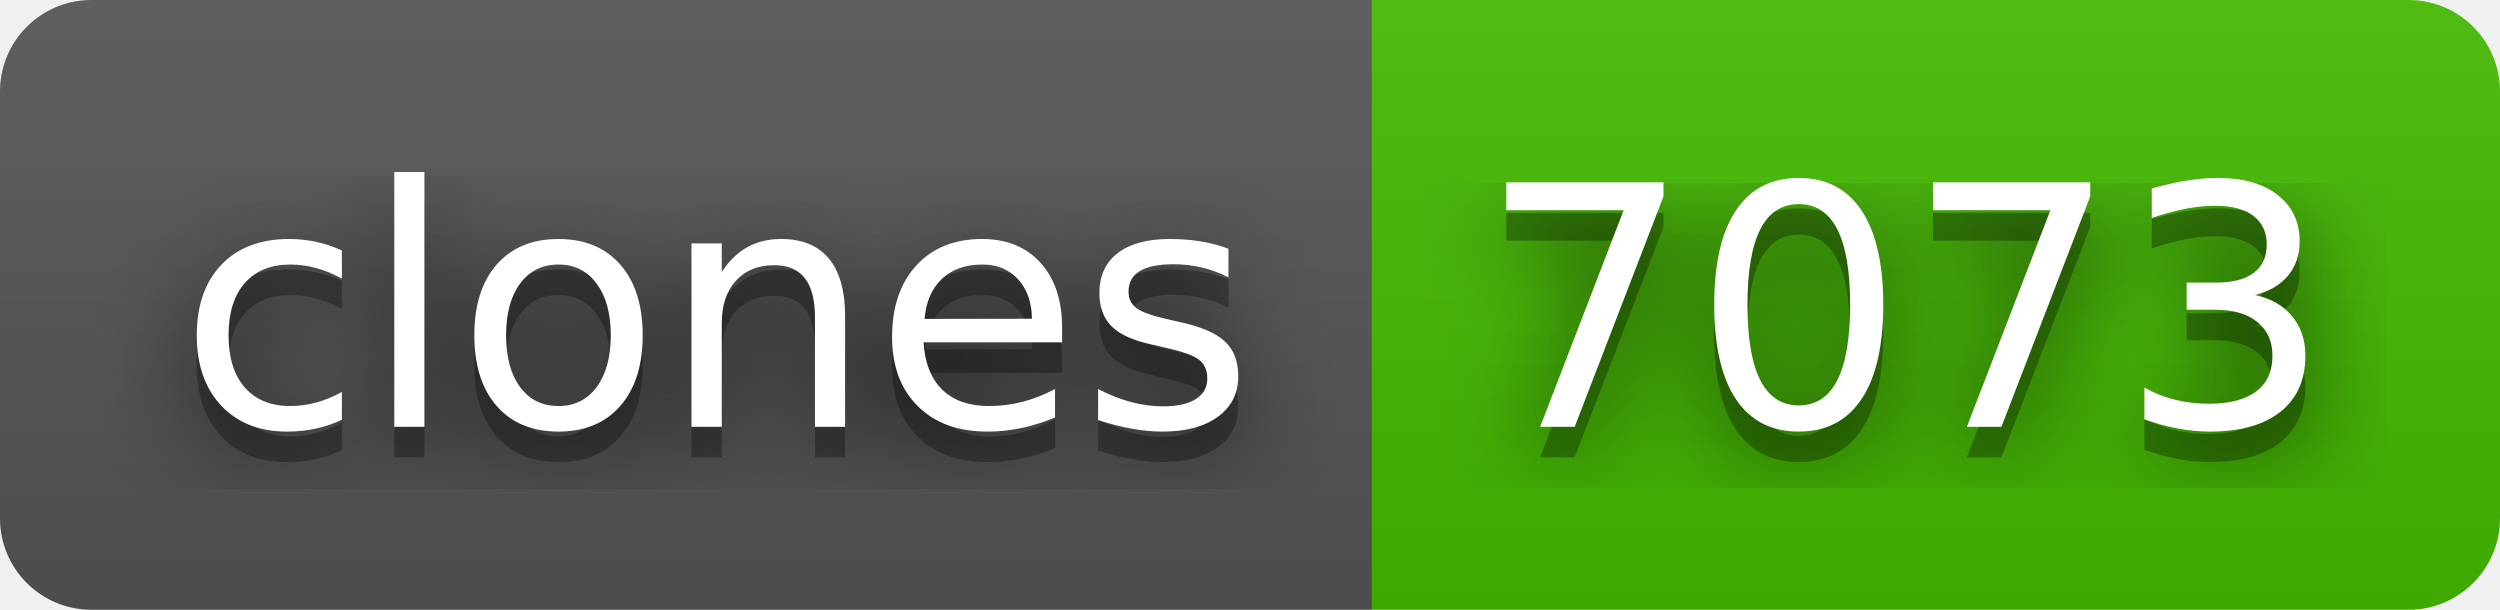
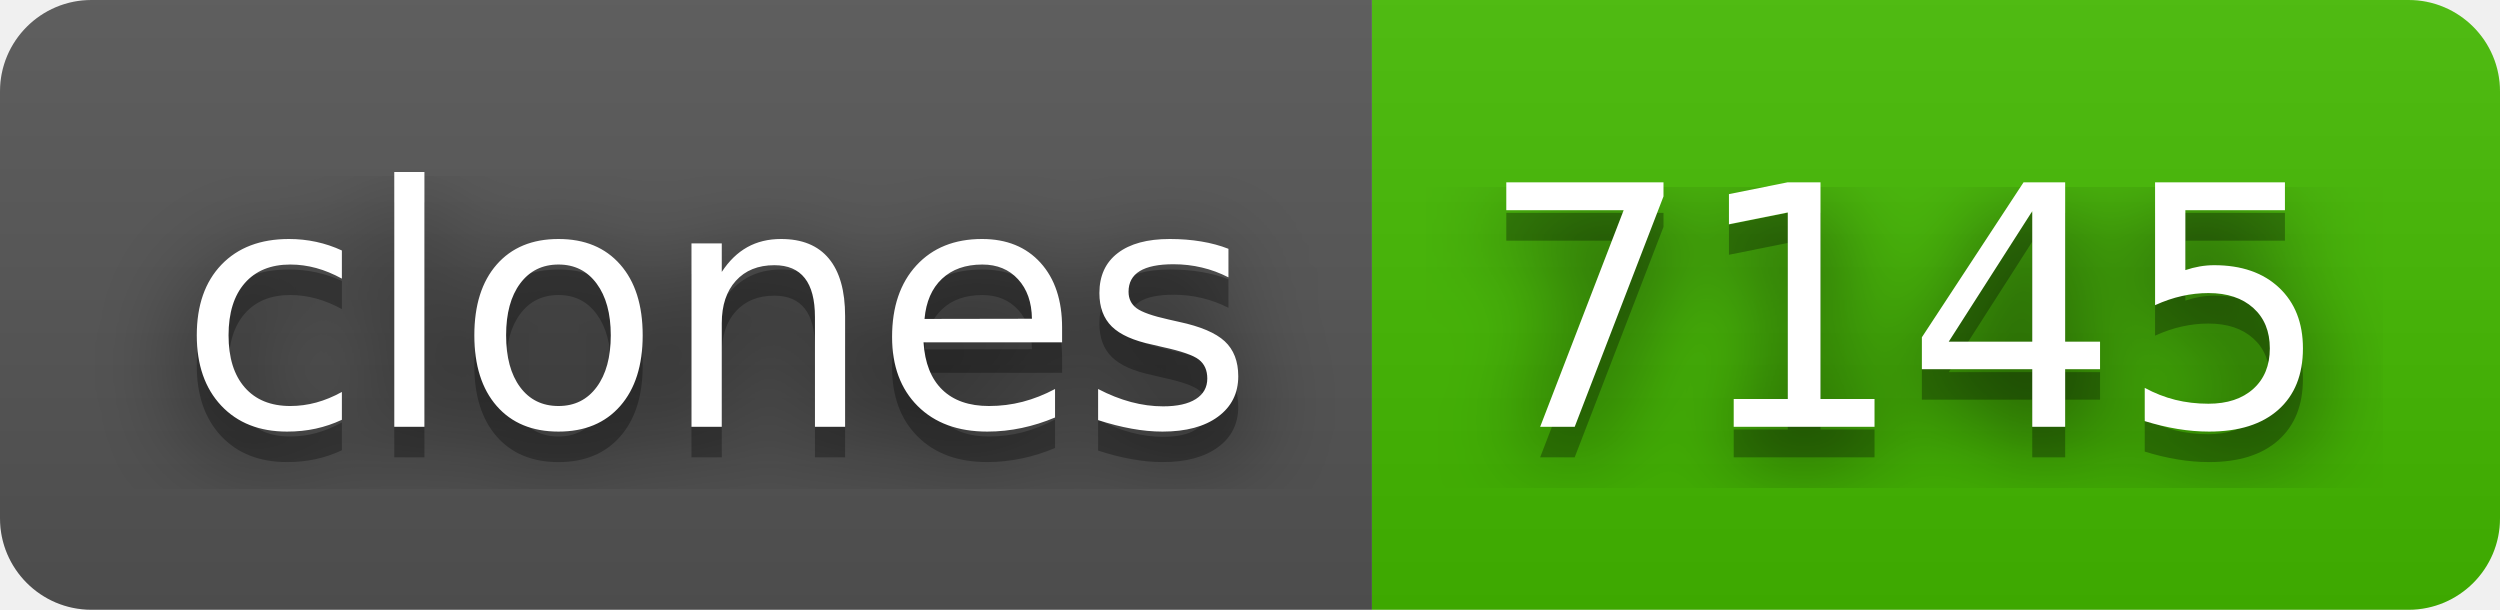
- <svg xmlns="http://www.w3.org/2000/svg" width="82" height="20" role="img" aria-label="clones: 7073">
+ <svg xmlns="http://www.w3.org/2000/svg" width="82" height="20" role="img" aria-label="clones: 7145">
  <filter id="blur">
    <feGaussianBlur in="SourceGraphic" stdDeviation="16" />
  </filter>
  <linearGradient id="s" x2="0" y2="100%">
    <stop offset="0" stop-color="#bbb" stop-opacity=".1" />
    <stop offset="1" stop-opacity=".1" />
  </linearGradient>
  <clipPath id="r">
    <rect width="82" height="20" rx="3" fill="#fff" />
  </clipPath>
  <g clip-path="url(#r)">
    <rect width="45" height="20" fill="#555" />
    <rect x="45" width="37" height="20" fill="#4b0" />
    <rect width="82" height="20" fill="url(#s)" />
  </g>
  <g fill="#fff" text-anchor="middle" font-family="Verdana,Geneva,DejaVu Sans,sans-serif" text-rendering="geometricPrecision" font-size="110">
    <text aria-hidden="true" x="235" y="150" fill="#010101" fill-opacity=".80" filter="url(#blur)" transform="scale(.1)" textLength="350">clones</text>
    <text aria-hidden="true" x="235" y="150" fill="#010101" fill-opacity=".3" transform="scale(.1)" textLength="350">clones</text>
    <text x="235" y="140" transform="scale(.1)" fill="#fff" textLength="350">clones</text>
-     <text aria-hidden="true" x="625" y="150" fill="#010101" fill-opacity=".80" filter="url(#blur)" transform="scale(.1)" textLength="270">7073</text>
-     <text aria-hidden="true" x="625" y="150" fill="#010101" fill-opacity=".3" transform="scale(.1)" textLength="270">7073</text>
-     <text x="625" y="140" transform="scale(.1)" fill="#fff" textLength="270">7073</text>
+     <text aria-hidden="true" x="625" y="150" fill="#010101" fill-opacity=".80" filter="url(#blur)" transform="scale(.1)" textLength="270">7145</text>
+     <text aria-hidden="true" x="625" y="150" fill="#010101" fill-opacity=".3" transform="scale(.1)" textLength="270">7145</text>
+     <text x="625" y="140" transform="scale(.1)" fill="#fff" textLength="270">7145</text>
  </g>
</svg>
